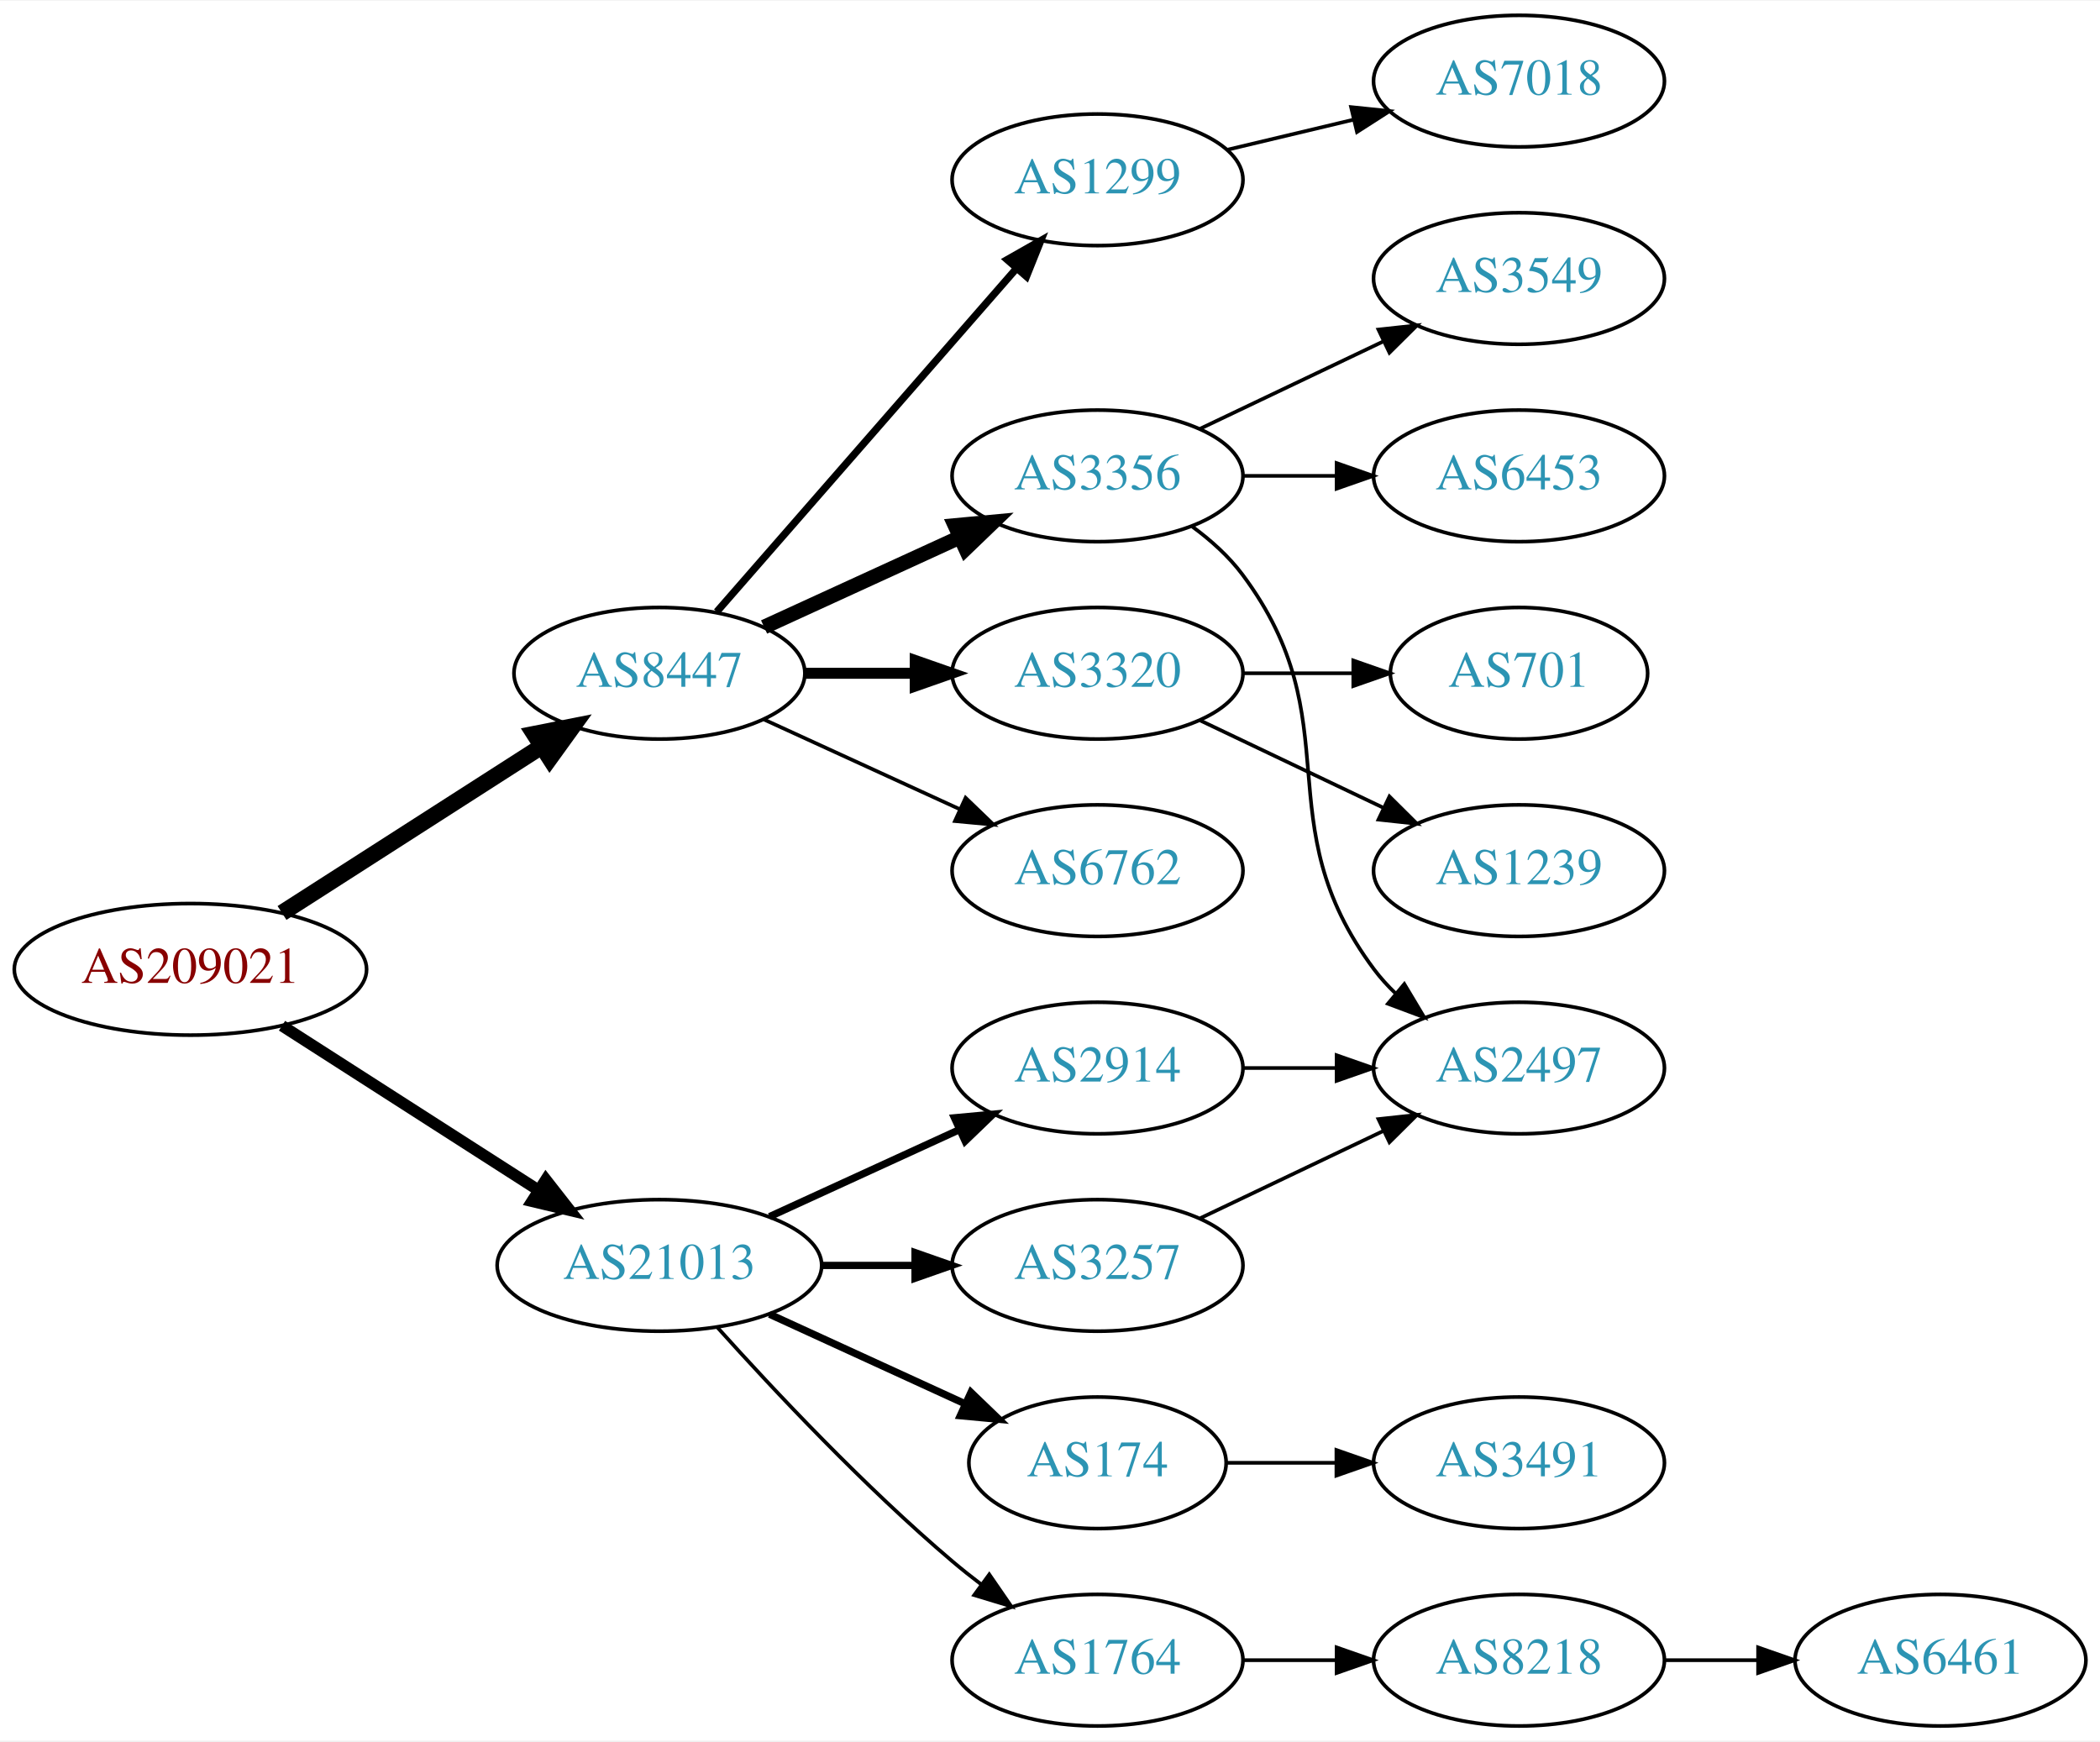
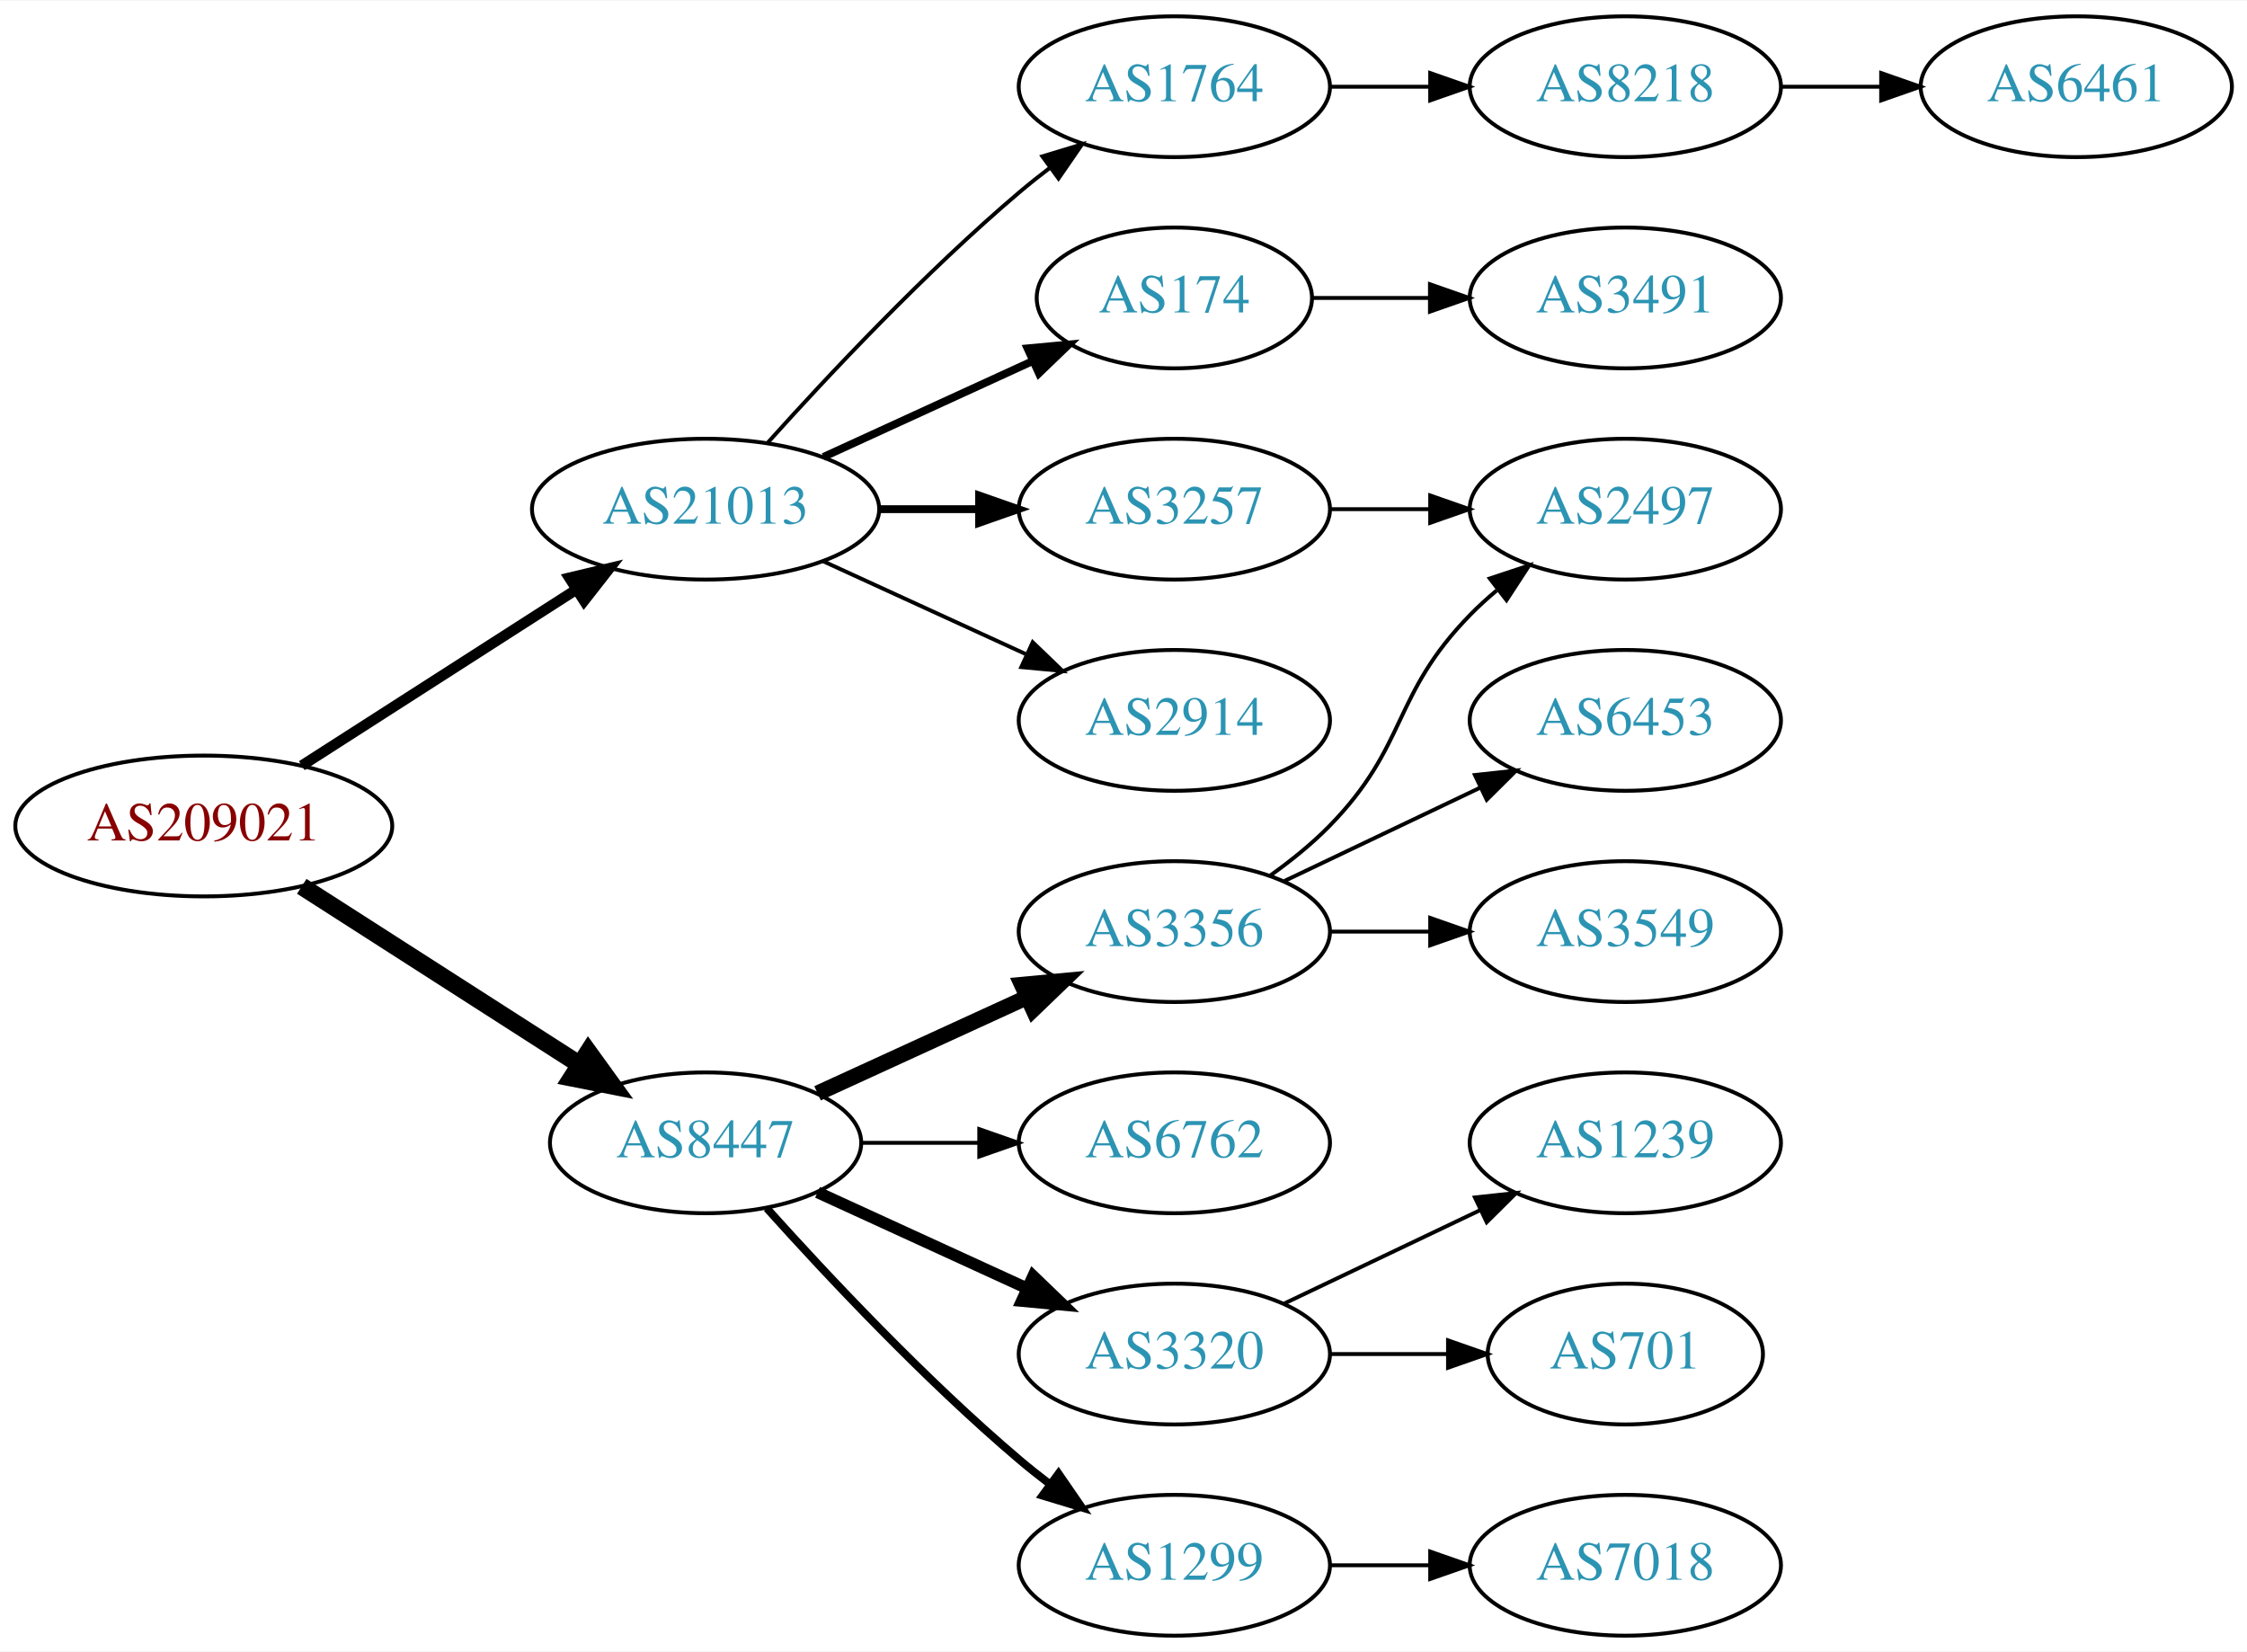
- <svg xmlns="http://www.w3.org/2000/svg" xmlns:xlink="http://www.w3.org/1999/xlink" width="574pt" height="476pt" viewBox="0.00 0.00 574.46 476.00">
-   <g id="graph0" class="graph" transform="scale(1 1) rotate(0) translate(4 472)">
-     <polygon fill="white" stroke="none" points="-4,4 -4,-472 570.463,-472 570.463,4 -4,4" />
+ <svg xmlns="http://www.w3.org/2000/svg" xmlns:xlink="http://www.w3.org/1999/xlink" width="574pt" height="422pt" viewBox="0.00 0.00 574.46 422.00">
+   <g id="graph0" class="graph" transform="scale(1 1) rotate(0) translate(4 418)">
+     <polygon fill="white" stroke="none" points="-4,4 -4,-418 570.463,-418 570.463,4 -4,4" />
    <g id="node1" class="node">
      <g id="a_node1">
        <a xlink:href="/asn/209021" xlink:title="AS209021 ~ PBS-Logitek Dienstleistungen GmbH [AT]">
          <ellipse fill="#ffffff" stroke="black" cx="48.096" cy="-207" rx="48.192" ry="18" />
          <text text-anchor="middle" x="48.096" y="-203.3" font-family="Times,serif" font-size="14.00" fill="#880000">AS209021</text>
        </a>
      </g>
    </g>
    <g id="node2" class="node">
      <g id="a_node2">
        <a xlink:href="/asn/8447" xlink:title="AS8447 ~ A1 Telekom Austria AG [AT]">
-           <ellipse fill="#ffffff" stroke="black" cx="176.388" cy="-288" rx="39.794" ry="18" />
-           <text text-anchor="middle" x="176.388" y="-284.3" font-family="Times,serif" font-size="14.00" fill="#2c94b3">AS8447</text>
+           <ellipse fill="#ffffff" stroke="black" cx="176.388" cy="-126" rx="39.794" ry="18" />
+           <text text-anchor="middle" x="176.388" y="-122.3" font-family="Times,serif" font-size="14.00" fill="#2c94b3">AS8447</text>
        </a>
      </g>
    </g>
    <g id="edge1" class="edge">
-       <path fill="none" stroke="black" stroke-width="4.5" d="M73.147,-222.426C93.276,-235.336 122.141,-253.849 144.071,-267.915" />
-       <polygon fill="black" stroke="black" stroke-width="4.5" points="142.156,-271.364 152.7,-273.449 146.408,-264.736 142.156,-271.364" />
+       <path fill="none" stroke="black" stroke-width="4.5" d="M73.147,-191.574C93.276,-178.664 122.141,-160.151 144.071,-146.085" />
+       <polygon fill="black" stroke="black" stroke-width="4.5" points="146.408,-149.264 152.7,-140.551 142.156,-142.636 146.408,-149.264" />
    </g>
    <g id="node3" class="node">
      <g id="a_node3">
        <a xlink:href="/asn/21013" xlink:title="AS21013 ~ Wels, AT [AT]">
-           <ellipse fill="#ffffff" stroke="black" cx="176.388" cy="-126" rx="44.393" ry="18" />
-           <text text-anchor="middle" x="176.388" y="-122.3" font-family="Times,serif" font-size="14.00" fill="#2c94b3">AS21013</text>
+           <ellipse fill="#ffffff" stroke="black" cx="176.388" cy="-288" rx="44.393" ry="18" />
+           <text text-anchor="middle" x="176.388" y="-284.3" font-family="Times,serif" font-size="14.00" fill="#2c94b3">AS21013</text>
        </a>
      </g>
    </g>
    <g id="edge2" class="edge">
-       <path fill="none" stroke="black" stroke-width="3.15" d="M73.147,-191.574C93.024,-178.826 121.421,-160.613 143.246,-146.615" />
-       <polygon fill="black" stroke="black" stroke-width="3.15" points="145.325,-149.439 151.853,-141.095 141.546,-143.547 145.325,-149.439" />
+       <path fill="none" stroke="black" stroke-width="2.7" d="M73.147,-222.426C93.024,-235.174 121.421,-253.387 143.246,-267.385" />
+       <polygon fill="black" stroke="black" stroke-width="2.7" points="141.546,-270.453 151.853,-272.905 145.325,-264.561 141.546,-270.453" />
    </g>
    <g id="node4" class="node">
      <g id="a_node4">
-         <a xlink:href="/asn/1299" xlink:title="AS1299 ~ Telia Carrier [EU]">
-           <ellipse fill="#ffffff" stroke="black" cx="296.23" cy="-423" rx="39.794" ry="18" />
-           <text text-anchor="middle" x="296.23" y="-419.3" font-family="Times,serif" font-size="14.00" fill="#2c94b3">AS1299</text>
+         <a xlink:href="/asn/3356" xlink:title="AS3356 ~ Level 3 Parent, LLC [US]">
+           <ellipse fill="#ffffff" stroke="black" cx="296.23" cy="-180" rx="39.794" ry="18" />
+           <text text-anchor="middle" x="296.23" y="-176.3" font-family="Times,serif" font-size="14.00" fill="#2c94b3">AS3356</text>
        </a>
      </g>
    </g>
    <g id="edge3" class="edge">
-       <path fill="none" stroke="black" stroke-width="2" d="M192.074,-304.825C212.651,-328.397 250.188,-371.4 273.861,-398.52" />
-       <polygon fill="black" stroke="black" stroke-width="2" points="271.516,-401.155 280.729,-406.387 276.789,-396.552 271.516,-401.155" />
+       <path fill="none" stroke="black" stroke-width="4" d="M205.016,-138.661C220.973,-145.973 241.244,-155.261 258.527,-163.181" />
+       <polygon fill="black" stroke="black" stroke-width="4" points="257.225,-166.435 267.774,-167.419 260.141,-160.071 257.225,-166.435" />
    </g>
    <g id="node5" class="node">
      <g id="a_node5">
-         <a xlink:href="/asn/3356" xlink:title="AS3356 ~ Level 3 Parent, LLC [US]">
-           <ellipse fill="#ffffff" stroke="black" cx="296.23" cy="-342" rx="39.794" ry="18" />
-           <text text-anchor="middle" x="296.23" y="-338.3" font-family="Times,serif" font-size="14.00" fill="#2c94b3">AS3356</text>
+         <a xlink:href="/asn/3320" xlink:title="AS3320 ~ DTAG [DE]">
+           <ellipse fill="#ffffff" stroke="black" cx="296.23" cy="-72" rx="39.794" ry="18" />
+           <text text-anchor="middle" x="296.23" y="-68.3" font-family="Times,serif" font-size="14.00" fill="#2c94b3">AS3320</text>
        </a>
      </g>
    </g>
    <g id="edge4" class="edge">
-       <path fill="none" stroke="black" stroke-width="4" d="M205.016,-300.661C220.973,-307.973 241.244,-317.261 258.527,-325.181" />
-       <polygon fill="black" stroke="black" stroke-width="4" points="257.225,-328.435 267.774,-329.419 260.141,-322.071 257.225,-328.435" />
+       <path fill="none" stroke="black" stroke-width="3" d="M205.016,-113.339C220.973,-106.027 241.244,-96.739 258.527,-88.819" />
+       <polygon fill="black" stroke="black" stroke-width="3" points="260.141,-91.929 267.774,-84.581 257.225,-85.565 260.141,-91.929" />
    </g>
    <g id="node6" class="node">
      <g id="a_node6">
-         <a xlink:href="/asn/3320" xlink:title="AS3320 ~ DTAG [DE]">
-           <ellipse fill="#ffffff" stroke="black" cx="296.23" cy="-288" rx="39.794" ry="18" />
-           <text text-anchor="middle" x="296.23" y="-284.3" font-family="Times,serif" font-size="14.00" fill="#2c94b3">AS3320</text>
+         <a xlink:href="/asn/1299" xlink:title="AS1299 ~ Telia Carrier [EU]">
+           <ellipse fill="#ffffff" stroke="black" cx="296.23" cy="-18" rx="39.794" ry="18" />
+           <text text-anchor="middle" x="296.23" y="-14.3" font-family="Times,serif" font-size="14.00" fill="#2c94b3">AS1299</text>
        </a>
      </g>
    </g>
    <g id="edge5" class="edge">
-       <path fill="none" stroke="black" stroke-width="3" d="M216.3,-288C225.854,-288 236.203,-288 246.166,-288" />
-       <polygon fill="black" stroke="black" stroke-width="3" points="246.358,-291.5 256.358,-288 246.358,-284.5 246.358,-291.5" />
+       <path fill="none" stroke="black" stroke-width="2" d="M192.034,-109.275C207.334,-92.235 232.432,-65.477 256.584,-45 259.081,-42.883 261.741,-40.768 264.453,-38.707" />
+       <polygon fill="black" stroke="black" stroke-width="2" points="266.619,-41.459 272.629,-32.734 262.489,-35.806 266.619,-41.459" />
    </g>
    <g id="node7" class="node">
      <g id="a_node7">
        <a xlink:href="/asn/6762" xlink:title="AS6762 ~ TELECOM ITALIA SPARKLE S.p.A. [IT]">
-           <ellipse fill="#ffffff" stroke="black" cx="296.23" cy="-234" rx="39.794" ry="18" />
-           <text text-anchor="middle" x="296.23" y="-230.3" font-family="Times,serif" font-size="14.00" fill="#2c94b3">AS6762</text>
+           <ellipse fill="#ffffff" stroke="black" cx="296.23" cy="-126" rx="39.794" ry="18" />
+           <text text-anchor="middle" x="296.23" y="-122.3" font-family="Times,serif" font-size="14.00" fill="#2c94b3">AS6762</text>
        </a>
      </g>
    </g>
    <g id="edge6" class="edge">
-       <path fill="none" stroke="black" d="M205.016,-275.339C220.973,-268.027 241.244,-258.739 258.527,-250.819" />
-       <polygon fill="black" stroke="black" points="260.141,-253.929 267.774,-246.581 257.225,-247.565 260.141,-253.929" />
+       <path fill="none" stroke="black" d="M216.3,-126C225.854,-126 236.203,-126 246.166,-126" />
+       <polygon fill="black" stroke="black" points="246.358,-129.5 256.358,-126 246.358,-122.5 246.358,-129.5" />
    </g>
    <g id="node14" class="node">
      <g id="a_node14">
-         <a xlink:href="/asn/174" xlink:title="AS174 ~ Cogent Communications [US]">
-           <ellipse fill="#ffffff" stroke="black" cx="296.23" cy="-72" rx="35.194" ry="18" />
-           <text text-anchor="middle" x="296.23" y="-68.3" font-family="Times,serif" font-size="14.00" fill="#2c94b3">AS174</text>
+         <a xlink:href="/asn/3257" xlink:title="AS3257 ~ GTT [DE]">
+           <ellipse fill="#ffffff" stroke="black" cx="296.23" cy="-288" rx="39.794" ry="18" />
+           <text text-anchor="middle" x="296.23" y="-284.3" font-family="Times,serif" font-size="14.00" fill="#2c94b3">AS3257</text>
        </a>
      </g>
    </g>
    <g id="edge13" class="edge">
-       <path fill="none" stroke="black" stroke-width="2" d="M206.517,-112.652C222.734,-105.22 243.038,-95.917 260.127,-88.086" />
-       <polygon fill="black" stroke="black" stroke-width="2" points="261.611,-91.256 269.244,-83.908 258.695,-84.892 261.611,-91.256" />
+       <path fill="none" stroke="black" stroke-width="2" d="M220.599,-288C228.911,-288 237.674,-288 246.156,-288" />
+       <polygon fill="black" stroke="black" stroke-width="2" points="246.315,-291.5 256.315,-288 246.315,-284.5 246.315,-291.5" />
    </g>
    <g id="node15" class="node">
      <g id="a_node15">
-         <a xlink:href="/asn/2914" xlink:title="AS2914 ~ NTT America, Inc. [US]">
-           <ellipse fill="#ffffff" stroke="black" cx="296.23" cy="-180" rx="39.794" ry="18" />
-           <text text-anchor="middle" x="296.23" y="-176.3" font-family="Times,serif" font-size="14.00" fill="#2c94b3">AS2914</text>
+         <a xlink:href="/asn/1764" xlink:title="AS1764 ~ NEXTLAYER-AS [AT]">
+           <ellipse fill="#ffffff" stroke="black" cx="296.23" cy="-396" rx="39.794" ry="18" />
+           <text text-anchor="middle" x="296.23" y="-392.3" font-family="Times,serif" font-size="14.00" fill="#2c94b3">AS1764</text>
        </a>
      </g>
    </g>
    <g id="edge14" class="edge">
-       <path fill="none" stroke="black" stroke-width="2" d="M206.517,-139.348C222.128,-146.502 241.526,-155.391 258.198,-163.03" />
-       <polygon fill="black" stroke="black" stroke-width="2" points="257.101,-166.378 267.65,-167.362 260.017,-160.014 257.101,-166.378" />
+       <path fill="none" stroke="black" d="M192.32,-305.044C207.646,-322.097 232.582,-348.65 256.584,-369 259.081,-371.117 261.741,-373.232 264.453,-375.293" />
+       <polygon fill="black" stroke="black" points="262.489,-378.194 272.629,-381.266 266.619,-372.541 262.489,-378.194" />
    </g>
    <g id="node16" class="node">
      <g id="a_node16">
-         <a xlink:href="/asn/3257" xlink:title="AS3257 ~ GTT [DE]">
-           <ellipse fill="#ffffff" stroke="black" cx="296.23" cy="-126" rx="39.794" ry="18" />
-           <text text-anchor="middle" x="296.23" y="-122.3" font-family="Times,serif" font-size="14.00" fill="#2c94b3">AS3257</text>
+         <a xlink:href="/asn/174" xlink:title="AS174 ~ Cogent Communications [US]">
+           <ellipse fill="#ffffff" stroke="black" cx="296.23" cy="-342" rx="35.194" ry="18" />
+           <text text-anchor="middle" x="296.23" y="-338.3" font-family="Times,serif" font-size="14.00" fill="#2c94b3">AS174</text>
        </a>
      </g>
    </g>
    <g id="edge15" class="edge">
-       <path fill="none" stroke="black" stroke-width="2" d="M220.599,-126C228.911,-126 237.674,-126 246.156,-126" />
-       <polygon fill="black" stroke="black" stroke-width="2" points="246.315,-129.5 256.315,-126 246.315,-122.5 246.315,-129.5" />
+       <path fill="none" stroke="black" stroke-width="2" d="M206.517,-301.348C222.734,-308.78 243.038,-318.083 260.127,-325.914" />
+       <polygon fill="black" stroke="black" stroke-width="2" points="258.695,-329.108 269.244,-330.092 261.611,-322.744 258.695,-329.108" />
    </g>
    <g id="node17" class="node">
      <g id="a_node17">
-         <a xlink:href="/asn/1764" xlink:title="AS1764 ~ NEXTLAYER-AS [AT]">
-           <ellipse fill="#ffffff" stroke="black" cx="296.23" cy="-18" rx="39.794" ry="18" />
-           <text text-anchor="middle" x="296.23" y="-14.3" font-family="Times,serif" font-size="14.00" fill="#2c94b3">AS1764</text>
+         <a xlink:href="/asn/2914" xlink:title="AS2914 ~ NTT America, Inc. [US]">
+           <ellipse fill="#ffffff" stroke="black" cx="296.23" cy="-234" rx="39.794" ry="18" />
+           <text text-anchor="middle" x="296.23" y="-230.3" font-family="Times,serif" font-size="14.00" fill="#2c94b3">AS2914</text>
        </a>
      </g>
    </g>
    <g id="edge16" class="edge">
-       <path fill="none" stroke="black" d="M192.32,-108.956C207.646,-91.903 232.582,-65.35 256.584,-45 259.081,-42.883 261.741,-40.768 264.453,-38.707" />
-       <polygon fill="black" stroke="black" points="266.619,-41.459 272.629,-32.734 262.489,-35.806 266.619,-41.459" />
+       <path fill="none" stroke="black" d="M206.517,-274.652C222.128,-267.498 241.526,-258.609 258.198,-250.97" />
+       <polygon fill="black" stroke="black" points="260.017,-253.986 267.65,-246.638 257.101,-247.622 260.017,-253.986" />
+     </g>
+     <g id="node11" class="node">
+       <g id="a_node11">
+         <a xlink:href="/asn/3549" xlink:title="AS3549 ~ Level 3 Parent, LLC [US]">
+           <ellipse fill="#ffffff" stroke="black" cx="411.523" cy="-180" rx="39.794" ry="18" />
+           <text text-anchor="middle" x="411.523" y="-176.3" font-family="Times,serif" font-size="14.00" fill="#2c94b3">AS3549</text>
+         </a>
+       </g>
+     </g>
+     <g id="edge10" class="edge">
+       <path fill="none" stroke="black" d="M335.902,-180C344.105,-180 352.869,-180 361.401,-180" />
+       <polygon fill="black" stroke="black" points="361.641,-183.5 371.641,-180 361.641,-176.5 361.641,-183.5" />
+     </g>
+     <g id="node12" class="node">
+       <g id="a_node12">
+         <a xlink:href="/asn/6453" xlink:title="AS6453 ~ TATA COMMUNICATIONS (AMERICA) INC [US]">
+           <ellipse fill="#ffffff" stroke="black" cx="411.523" cy="-234" rx="39.794" ry="18" />
+           <text text-anchor="middle" x="411.523" y="-230.3" font-family="Times,serif" font-size="14.00" fill="#2c94b3">AS6453</text>
+         </a>
+       </g>
+     </g>
+     <g id="edge11" class="edge">
+       <path fill="none" stroke="black" d="M324.367,-192.934C339.361,-200.081 358.182,-209.052 374.405,-216.785" />
+       <polygon fill="black" stroke="black" points="373.075,-220.028 383.608,-221.171 376.087,-213.709 373.075,-220.028" />
+     </g>
+     <g id="node13" class="node">
+       <g id="a_node13">
+         <a xlink:href="/asn/2497" xlink:title="AS2497 ~ Internet Initiative Japan Inc. [JP]">
+           <ellipse fill="#ffffff" stroke="black" cx="411.523" cy="-288" rx="39.794" ry="18" />
+           <text text-anchor="middle" x="411.523" y="-284.3" font-family="Times,serif" font-size="14.00" fill="#2c94b3">AS2497</text>
+         </a>
+       </g>
+     </g>
+     <g id="edge12" class="edge">
+       <path fill="none" stroke="black" d="M320.824,-194.389C326.08,-198.148 331.412,-202.437 335.877,-207 356.049,-227.617 351.704,-240.383 371.877,-261 373.969,-263.139 376.253,-265.218 378.63,-267.21" />
+       <polygon fill="black" stroke="black" points="376.873,-270.275 386.929,-273.611 381.148,-264.732 376.873,-270.275" />
    </g>
    <g id="node8" class="node">
      <g id="a_node8">
-         <a xlink:href="/asn/7018" xlink:title="AS7018 ~ AT&amp;T Services, Inc. [US]">
-           <ellipse fill="#ffffff" stroke="black" cx="411.523" cy="-450" rx="39.794" ry="18" />
-           <text text-anchor="middle" x="411.523" y="-446.3" font-family="Times,serif" font-size="14.00" fill="#2c94b3">AS7018</text>
+         <a xlink:href="/asn/1239" xlink:title="AS1239 ~ Sprint [US]">
+           <ellipse fill="#ffffff" stroke="black" cx="411.523" cy="-126" rx="39.794" ry="18" />
+           <text text-anchor="middle" x="411.523" y="-122.3" font-family="Times,serif" font-size="14.00" fill="#2c94b3">AS1239</text>
        </a>
      </g>
    </g>
    <g id="edge7" class="edge">
-       <path fill="none" stroke="black" d="M331.837,-431.248C342.709,-433.838 354.863,-436.735 366.305,-439.462" />
-       <polygon fill="black" stroke="black" points="365.589,-442.889 376.128,-441.803 367.212,-436.08 365.589,-442.889" />
+       <path fill="none" stroke="black" d="M324.367,-84.934C339.361,-92.081 358.182,-101.052 374.405,-108.785" />
+       <polygon fill="black" stroke="black" points="373.075,-112.028 383.608,-113.171 376.087,-105.709 373.075,-112.028" />
    </g>
    <g id="node9" class="node">
      <g id="a_node9">
-         <a xlink:href="/asn/3549" xlink:title="AS3549 ~ Level 3 Parent, LLC [US]">
-           <ellipse fill="#ffffff" stroke="black" cx="411.523" cy="-396" rx="39.794" ry="18" />
-           <text text-anchor="middle" x="411.523" y="-392.3" font-family="Times,serif" font-size="14.00" fill="#2c94b3">AS3549</text>
+         <a xlink:href="/asn/701" xlink:title="AS701 ~ UUNET [US]">
+           <ellipse fill="#ffffff" stroke="black" cx="411.523" cy="-72" rx="35.194" ry="18" />
+           <text text-anchor="middle" x="411.523" y="-68.3" font-family="Times,serif" font-size="14.00" fill="#2c94b3">AS701</text>
        </a>
      </g>
    </g>
    <g id="edge8" class="edge">
-       <path fill="none" stroke="black" d="M324.367,-354.934C339.361,-362.081 358.182,-371.052 374.405,-378.785" />
-       <polygon fill="black" stroke="black" points="373.075,-382.028 383.608,-383.171 376.087,-375.709 373.075,-382.028" />
+       <path fill="none" stroke="black" d="M335.902,-72C345.608,-72 356.098,-72 366.061,-72" />
+       <polygon fill="black" stroke="black" points="366.198,-75.5 376.198,-72 366.198,-68.5 366.198,-75.5" />
    </g>
    <g id="node10" class="node">
      <g id="a_node10">
-         <a xlink:href="/asn/2497" xlink:title="AS2497 ~ Internet Initiative Japan Inc. [JP]">
-           <ellipse fill="#ffffff" stroke="black" cx="411.523" cy="-180" rx="39.794" ry="18" />
-           <text text-anchor="middle" x="411.523" y="-176.3" font-family="Times,serif" font-size="14.00" fill="#2c94b3">AS2497</text>
+         <a xlink:href="/asn/7018" xlink:title="AS7018 ~ AT&amp;T Services, Inc. [US]">
+           <ellipse fill="#ffffff" stroke="black" cx="411.523" cy="-18" rx="39.794" ry="18" />
+           <text text-anchor="middle" x="411.523" y="-14.3" font-family="Times,serif" font-size="14.00" fill="#2c94b3">AS7018</text>
        </a>
      </g>
    </g>
    <g id="edge9" class="edge">
-       <path fill="none" stroke="black" d="M322.161,-328.118C327.237,-324.389 332.155,-319.984 335.877,-315 366.148,-274.458 341.605,-247.542 371.877,-207 373.621,-204.664 375.628,-202.455 377.792,-200.383" />
-       <polygon fill="black" stroke="black" points="380.151,-202.973 385.592,-193.882 375.67,-197.595 380.151,-202.973" />
-     </g>
-     <g id="node11" class="node">
-       <g id="a_node11">
-         <a xlink:href="/asn/6453" xlink:title="AS6453 ~ TATA COMMUNICATIONS (AMERICA) INC [US]">
-           <ellipse fill="#ffffff" stroke="black" cx="411.523" cy="-342" rx="39.794" ry="18" />
-           <text text-anchor="middle" x="411.523" y="-338.3" font-family="Times,serif" font-size="14.00" fill="#2c94b3">AS6453</text>
-         </a>
-       </g>
-     </g>
-     <g id="edge10" class="edge">
-       <path fill="none" stroke="black" d="M335.902,-342C344.105,-342 352.869,-342 361.401,-342" />
-       <polygon fill="black" stroke="black" points="361.641,-345.5 371.641,-342 361.641,-338.5 361.641,-345.5" />
-     </g>
-     <g id="node12" class="node">
-       <g id="a_node12">
-         <a xlink:href="/asn/701" xlink:title="AS701 ~ UUNET [US]">
-           <ellipse fill="#ffffff" stroke="black" cx="411.523" cy="-288" rx="35.194" ry="18" />
-           <text text-anchor="middle" x="411.523" y="-284.3" font-family="Times,serif" font-size="14.00" fill="#2c94b3">AS701</text>
-         </a>
-       </g>
-     </g>
-     <g id="edge11" class="edge">
-       <path fill="none" stroke="black" d="M335.902,-288C345.608,-288 356.098,-288 366.061,-288" />
-       <polygon fill="black" stroke="black" points="366.198,-291.5 376.198,-288 366.198,-284.5 366.198,-291.5" />
-     </g>
-     <g id="node13" class="node">
-       <g id="a_node13">
-         <a xlink:href="/asn/1239" xlink:title="AS1239 ~ Sprint [US]">
-           <ellipse fill="#ffffff" stroke="black" cx="411.523" cy="-234" rx="39.794" ry="18" />
-           <text text-anchor="middle" x="411.523" y="-230.3" font-family="Times,serif" font-size="14.00" fill="#2c94b3">AS1239</text>
-         </a>
-       </g>
-     </g>
-     <g id="edge12" class="edge">
-       <path fill="none" stroke="black" d="M324.367,-275.066C339.361,-267.919 358.182,-258.948 374.405,-251.215" />
-       <polygon fill="black" stroke="black" points="376.087,-254.291 383.608,-246.829 373.075,-247.972 376.087,-254.291" />
+       <path fill="none" stroke="black" d="M335.902,-18C344.105,-18 352.869,-18 361.401,-18" />
+       <polygon fill="black" stroke="black" points="361.641,-21.5 371.641,-18 361.641,-14.5 361.641,-21.5" />
+     </g>
+     <g id="edge19" class="edge">
+       <path fill="none" stroke="black" d="M335.902,-288C344.105,-288 352.869,-288 361.401,-288" />
+       <polygon fill="black" stroke="black" points="361.641,-291.5 371.641,-288 361.641,-284.5 361.641,-291.5" />
    </g>
    <g id="node18" class="node">
      <g id="a_node18">
+         <a xlink:href="/asn/8218" xlink:title="AS8218 ~ legacy Neotelecoms [FR]">
+           <ellipse fill="#ffffff" stroke="black" cx="411.523" cy="-396" rx="39.794" ry="18" />
+           <text text-anchor="middle" x="411.523" y="-392.3" font-family="Times,serif" font-size="14.00" fill="#2c94b3">AS8218</text>
+         </a>
+       </g>
+     </g>
+     <g id="edge17" class="edge">
+       <path fill="none" stroke="black" d="M335.902,-396C344.105,-396 352.869,-396 361.401,-396" />
+       <polygon fill="black" stroke="black" points="361.641,-399.5 371.641,-396 361.641,-392.5 361.641,-399.5" />
+     </g>
+     <g id="node20" class="node">
+       <g id="a_node20">
        <a xlink:href="/asn/3491" xlink:title="AS3491 ~ PCCW Global, Inc. [US]">
-           <ellipse fill="#ffffff" stroke="black" cx="411.523" cy="-72" rx="39.794" ry="18" />
-           <text text-anchor="middle" x="411.523" y="-68.3" font-family="Times,serif" font-size="14.00" fill="#2c94b3">AS3491</text>
-         </a>
-       </g>
-     </g>
-     <g id="edge17" class="edge">
-       <path fill="none" stroke="black" d="M331.529,-72C340.906,-72 351.257,-72 361.291,-72" />
-       <polygon fill="black" stroke="black" points="361.58,-75.5 371.58,-72 361.58,-68.5 361.58,-75.5" />
-     </g>
-     <g id="edge18" class="edge">
-       <path fill="none" stroke="black" d="M335.902,-180C344.105,-180 352.869,-180 361.401,-180" />
-       <polygon fill="black" stroke="black" points="361.641,-183.5 371.641,-180 361.641,-176.5 361.641,-183.5" />
-     </g>
-     <g id="edge21" class="edge">
-       <path fill="none" stroke="black" d="M324.367,-138.934C339.361,-146.081 358.182,-155.052 374.405,-162.785" />
-       <polygon fill="black" stroke="black" points="373.075,-166.028 383.608,-167.171 376.087,-159.709 373.075,-166.028" />
+           <ellipse fill="#ffffff" stroke="black" cx="411.523" cy="-342" rx="39.794" ry="18" />
+           <text text-anchor="middle" x="411.523" y="-338.3" font-family="Times,serif" font-size="14.00" fill="#2c94b3">AS3491</text>
+         </a>
+       </g>
+     </g>
+     <g id="edge20" class="edge">
+       <path fill="none" stroke="black" d="M331.529,-342C340.906,-342 351.257,-342 361.291,-342" />
+       <polygon fill="black" stroke="black" points="361.58,-345.5 371.58,-342 361.58,-338.5 361.58,-345.5" />
    </g>
    <g id="node19" class="node">
      <g id="a_node19">
-         <a xlink:href="/asn/8218" xlink:title="AS8218 ~ legacy Neotelecoms [FR]">
-           <ellipse fill="#ffffff" stroke="black" cx="411.523" cy="-18" rx="39.794" ry="18" />
-           <text text-anchor="middle" x="411.523" y="-14.3" font-family="Times,serif" font-size="14.00" fill="#2c94b3">AS8218</text>
-         </a>
-       </g>
-     </g>
-     <g id="edge19" class="edge">
-       <path fill="none" stroke="black" d="M335.902,-18C344.105,-18 352.869,-18 361.401,-18" />
-       <polygon fill="black" stroke="black" points="361.641,-21.5 371.641,-18 361.641,-14.5 361.641,-21.5" />
-     </g>
-     <g id="node20" class="node">
-       <g id="a_node20">
        <a xlink:href="/asn/6461" xlink:title="AS6461 ~ Zayo Bandwidth [US]">
-           <ellipse fill="#ffffff" stroke="black" cx="526.816" cy="-18" rx="39.794" ry="18" />
-           <text text-anchor="middle" x="526.816" y="-14.3" font-family="Times,serif" font-size="14.00" fill="#2c94b3">AS6461</text>
-         </a>
-       </g>
-     </g>
-     <g id="edge20" class="edge">
-       <path fill="none" stroke="black" d="M451.195,-18C459.398,-18 468.162,-18 476.694,-18" />
-       <polygon fill="black" stroke="black" points="476.934,-21.5 486.934,-18 476.933,-14.5 476.934,-21.5" />
+           <ellipse fill="#ffffff" stroke="black" cx="526.816" cy="-396" rx="39.794" ry="18" />
+           <text text-anchor="middle" x="526.816" y="-392.3" font-family="Times,serif" font-size="14.00" fill="#2c94b3">AS6461</text>
+         </a>
+       </g>
+     </g>
+     <g id="edge18" class="edge">
+       <path fill="none" stroke="black" d="M451.195,-396C459.398,-396 468.162,-396 476.694,-396" />
+       <polygon fill="black" stroke="black" points="476.934,-399.5 486.934,-396 476.933,-392.5 476.934,-399.5" />
    </g>
  </g>
</svg>
